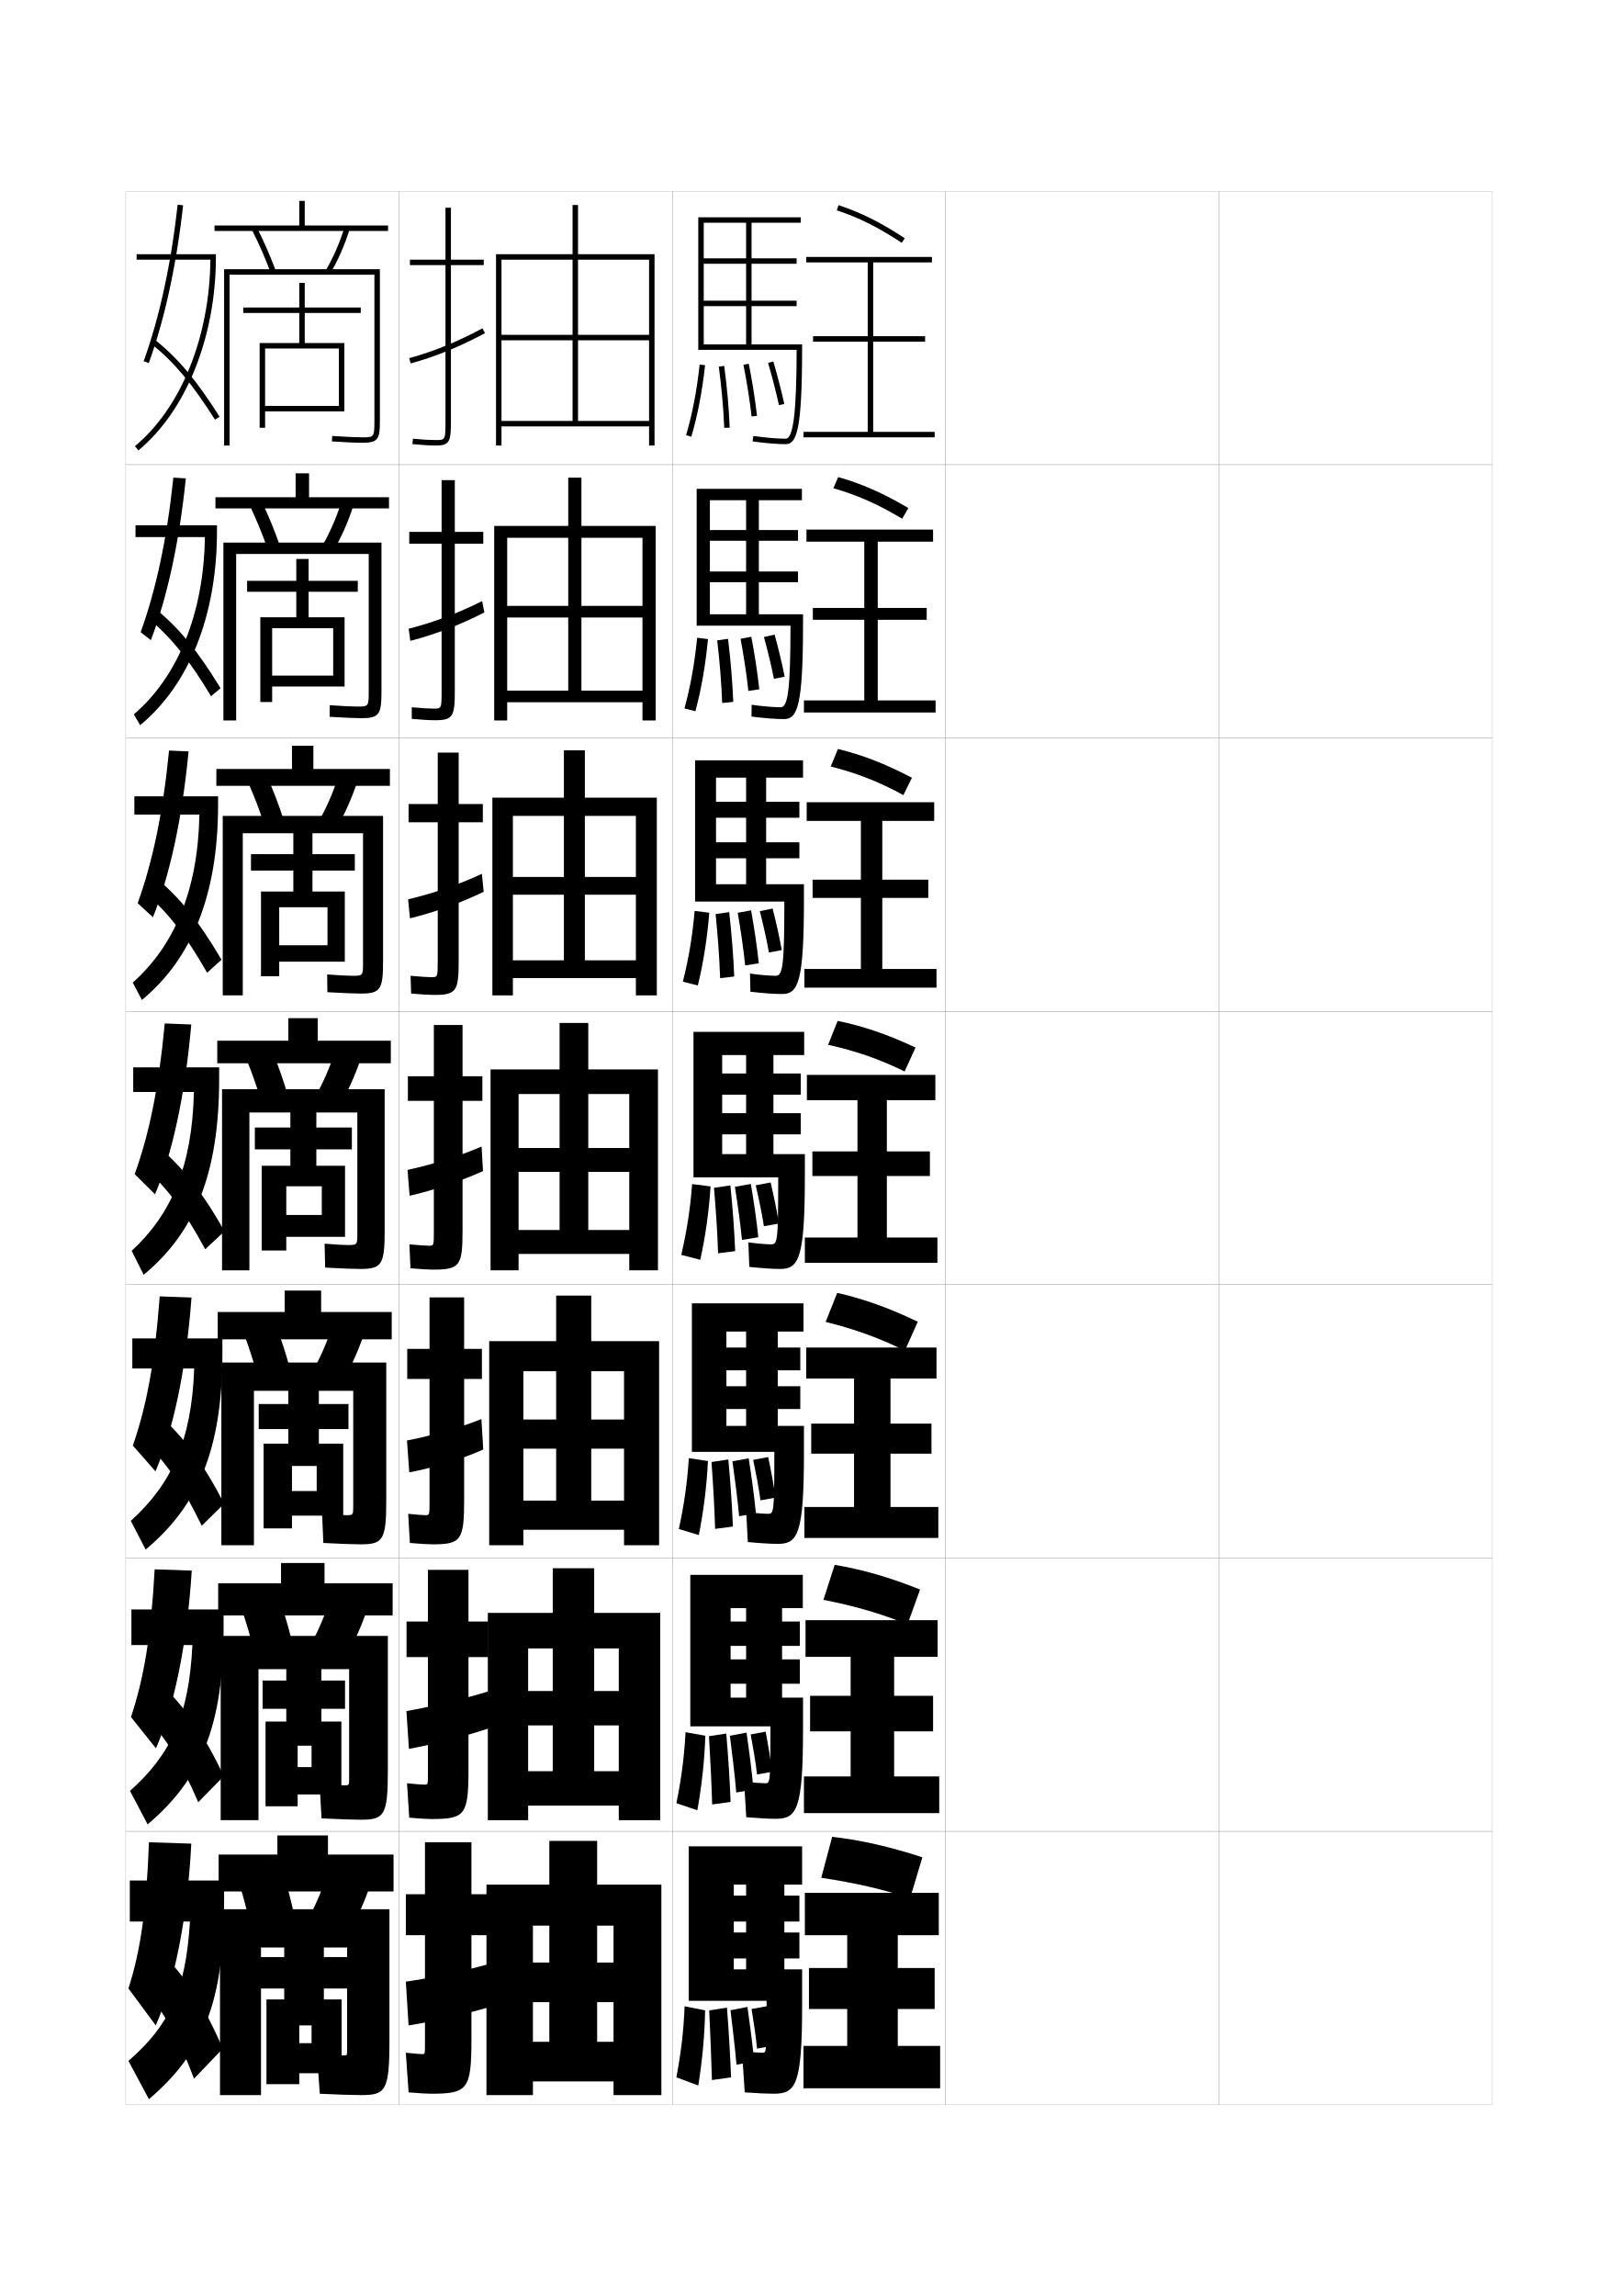
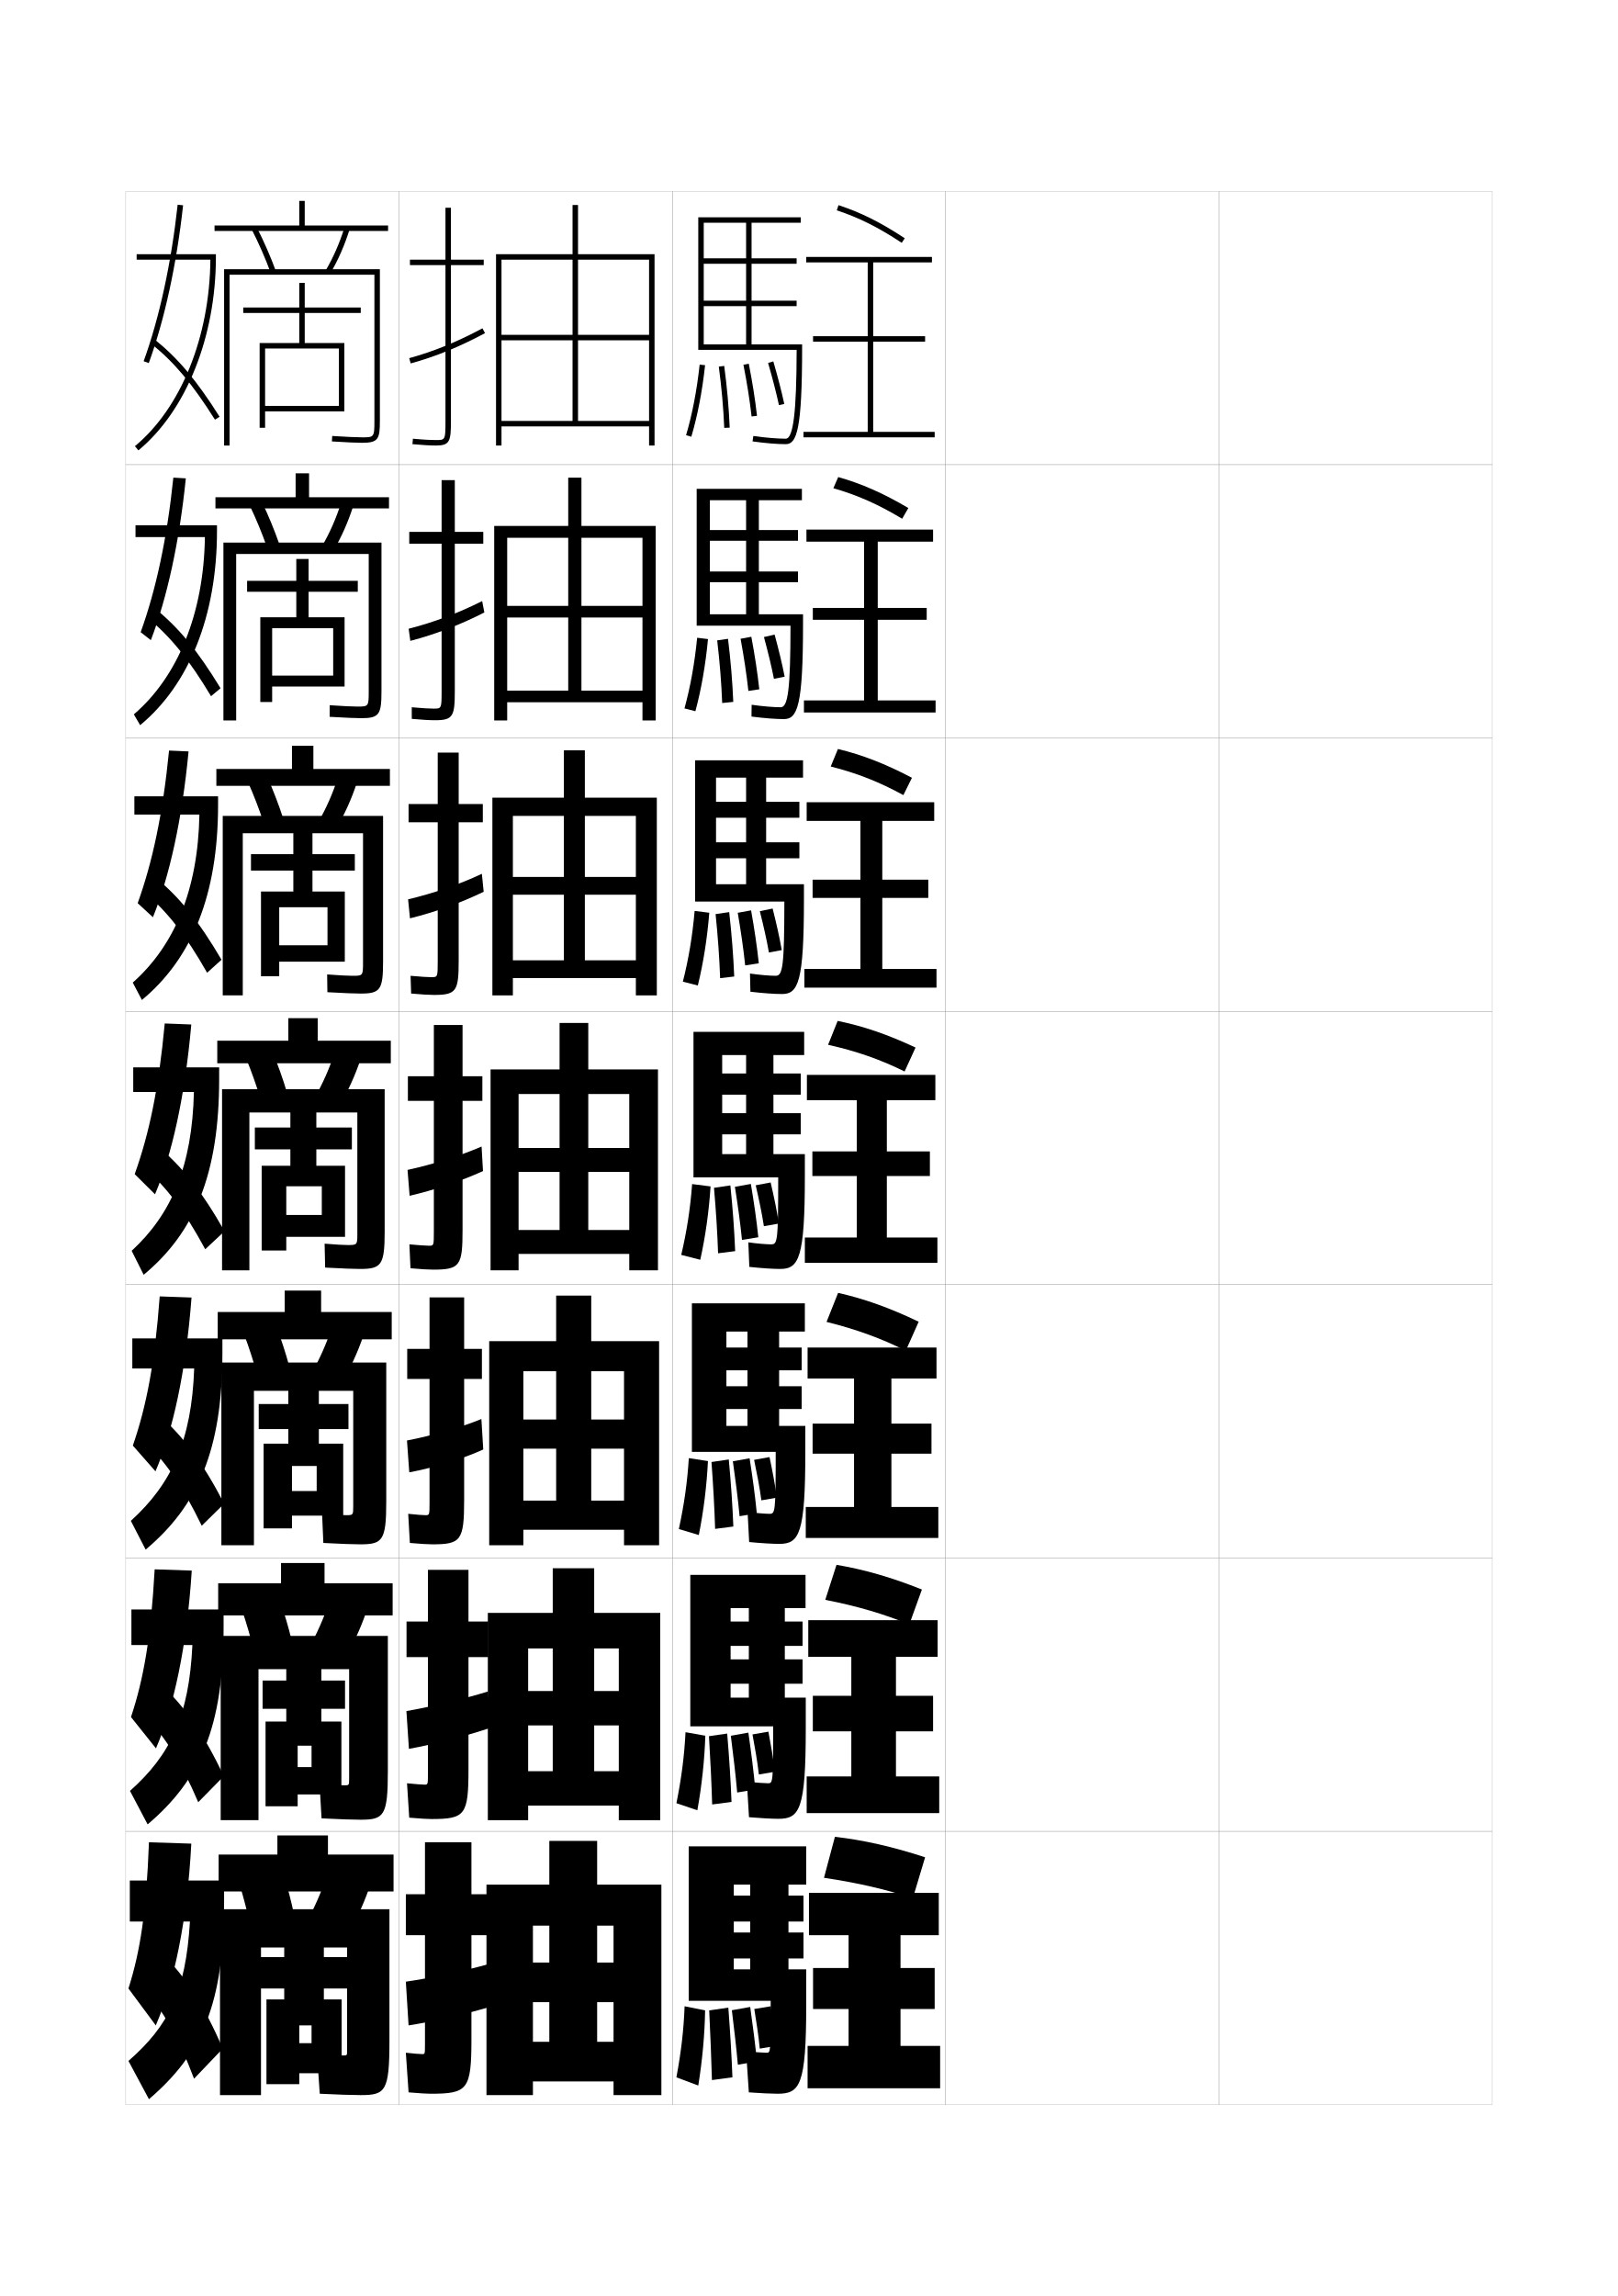
<svg xmlns="http://www.w3.org/2000/svg" version="1.1" id="glyphs" x="0px" y="0px" width="592px" height="840px" viewBox="0 0 592 840" enable-background="new 0 0 592 840" xml:space="preserve">
  <g>
    <rect x="46" y="70" fill="none" stroke="#999999" stroke-width="0.1" width="100" height="100" />
    <rect x="46" y="170" fill="none" stroke="#999999" stroke-width="0.1" width="100" height="100" />
    <rect x="46" y="270" fill="none" stroke="#999999" stroke-width="0.1" width="100" height="100" />
    <rect x="46" y="370" fill="none" stroke="#999999" stroke-width="0.1" width="100" height="100" />
    <rect x="46" y="470" fill="none" stroke="#999999" stroke-width="0.1" width="100" height="100" />
    <rect x="46" y="570" fill="none" stroke="#999999" stroke-width="0.1" width="100" height="100" />
    <rect x="46" y="670" fill="none" stroke="#999999" stroke-width="0.1" width="100" height="100" />
    <rect x="146" y="70" fill="none" stroke="#999999" stroke-width="0.1" width="100" height="100" />
    <rect x="146" y="170" fill="none" stroke="#999999" stroke-width="0.1" width="100" height="100" />
    <rect x="146" y="270" fill="none" stroke="#999999" stroke-width="0.1" width="100" height="100" />
    <rect x="146" y="370" fill="none" stroke="#999999" stroke-width="0.1" width="100" height="100" />
    <rect x="146" y="470" fill="none" stroke="#999999" stroke-width="0.1" width="100" height="100" />
    <rect x="146" y="570" fill="none" stroke="#999999" stroke-width="0.1" width="100" height="100" />
    <rect x="146" y="670" fill="none" stroke="#999999" stroke-width="0.1" width="100" height="100" />
    <rect x="246" y="70" fill="none" stroke="#999999" stroke-width="0.1" width="100" height="100" />
    <rect x="246" y="170" fill="none" stroke="#999999" stroke-width="0.1" width="100" height="100" />
    <rect x="246" y="270" fill="none" stroke="#999999" stroke-width="0.1" width="100" height="100" />
    <rect x="246" y="370" fill="none" stroke="#999999" stroke-width="0.1" width="100" height="100" />
    <rect x="246" y="470" fill="none" stroke="#999999" stroke-width="0.1" width="100" height="100" />
    <rect x="246" y="570" fill="none" stroke="#999999" stroke-width="0.1" width="100" height="100" />
    <rect x="246" y="670" fill="none" stroke="#999999" stroke-width="0.1" width="100" height="100" />
    <rect x="346" y="70" fill="none" stroke="#999999" stroke-width="0.1" width="100" height="100" />
    <rect x="346" y="170" fill="none" stroke="#999999" stroke-width="0.1" width="100" height="100" />
    <rect x="346" y="270" fill="none" stroke="#999999" stroke-width="0.1" width="100" height="100" />
    <rect x="346" y="370" fill="none" stroke="#999999" stroke-width="0.1" width="100" height="100" />
    <rect x="346" y="470" fill="none" stroke="#999999" stroke-width="0.1" width="100" height="100" />
    <rect x="346" y="570" fill="none" stroke="#999999" stroke-width="0.1" width="100" height="100" />
    <rect x="346" y="670" fill="none" stroke="#999999" stroke-width="0.1" width="100" height="100" />
    <rect x="446" y="70" fill="none" stroke="#999999" stroke-width="0.1" width="100" height="100" />
    <rect x="446" y="170" fill="none" stroke="#999999" stroke-width="0.1" width="100" height="100" />
    <rect x="446" y="270" fill="none" stroke="#999999" stroke-width="0.1" width="100" height="100" />
    <rect x="446" y="370" fill="none" stroke="#999999" stroke-width="0.1" width="100" height="100" />
    <rect x="446" y="470" fill="none" stroke="#999999" stroke-width="0.1" width="100" height="100" />
    <rect x="446" y="570" fill="none" stroke="#999999" stroke-width="0.1" width="100" height="100" />
    <rect x="446" y="670" fill="none" stroke="#999999" stroke-width="0.1" width="100" height="100" />
  </g>
  <g>
    <polygon points="111.5,82.5 111.5,73.5 109.5,73.5 109.5,82.5 78.5,82.5 78.5,84.5 142,84.5 142,82.5  " />
    <path d="M92.109,83.955c2.575,5.034,4.979,10.529,6.952,15.891l1.877-0.691   c-2.001-5.435-4.438-11.006-7.048-16.109L92.109,83.955z" />
    <path d="M119.139,98.991l1.723,1.018c2.885-4.884,5.271-10.339,7.094-16.213   l-1.91-0.592C124.269,88.93,121.945,94.241,119.139,98.991z" />
    <path d="M137,154c0,6-0.169,6-4.5,6c-1.969,0-5.854-0.177-10.938-0.498l-0.125,1.996   C126.562,161.821,130.49,162,132.5,162c5.939,0,6.5-1.413,6.5-8V98.5H82V163h2v-62.5h53V154z" />
    <polygon points="124,148.5 97,148.5 97,150.5 126,150.5 126,125.5 111.5,125.5 111.5,114.5 132,114.5 132,112.5 111.5,112.5    111.5,103.5 109.5,103.5 109.5,112.5 89,112.5 89,114.5 109.5,114.5 109.5,125.5 95,125.5 95,156.5 97,156.5 97,127.5 124,127.5     " />
  </g>
  <g>
    <polygon points="113.083,181.917 113.083,173.167 108.167,173.167 108.167,181.917    78.833,181.917 78.833,186 142.333,186 142.333,181.917  " />
    <path d="M91.424,185.045c2.358,4.919,4.564,10.282,6.377,15.492l4.48-1.243   c-1.831-5.288-4.058-10.687-6.457-15.674L91.424,185.045z" />
    <path d="M117.865,199.743l4.102,1.764c2.946-4.955,5.43-10.541,7.328-16.51   l-4.425-1.244C123.044,189.544,120.668,194.963,117.865,199.743z" />
    <path d="M130.75,258.5c-1.836,0-5.271-0.166-10.116-0.499l-0.019,4.247   C126.336,262.586,130.146,262.75,132.25,262.75c6.532,0,7.333-1.399,7.333-9.833v-54.417   H81.75v65.083h4.667v-60.917h48.5v50.5C134.917,258.469,134.776,258.5,130.75,258.5z" />
    <polygon points="121.916,247.167 99.583,247.167 99.583,251.167 126.083,251.167    126.083,225.833 112.917,225.833 112.917,216.5 130.917,216.5 130.917,212.5    112.917,212.5 112.917,204.5 108.417,204.5 108.417,212.5 90.417,212.5 90.417,216.5    108.417,216.5 108.417,225.833 95.25,225.833 95.25,256.833 99.583,256.833    99.583,229.833 121.916,229.833  " />
  </g>
  <g>
    <polygon points="114.667,281.333 114.667,272.833 106.833,272.833 106.833,281.333    79.167,281.333 79.167,287.5 142.667,287.5 142.667,281.333  " />
    <path d="M90.739,286.137c2.143,4.803,4.15,10.035,5.802,15.094l7.084-1.794   c-1.66-5.141-3.678-10.367-5.865-15.24L90.739,286.137z" />
    <path d="M116.592,300.494l6.482,2.511c3.006-5.025,5.588-10.743,7.562-16.808   l-6.94-1.895C121.82,290.159,119.392,295.686,116.592,300.494z" />
    <path d="M129,357c-1.703,0-4.687-0.154-9.294-0.499l0.087,6.498   C126.11,363.351,129.802,363.5,132,363.5c7.125,0,8.167-1.385,8.167-11.667V298.5H81.5   v65.667h7.333v-59.333h44v47.5C132.833,356.938,132.722,357,129,357z" />
    <polygon points="119.833,345.833 102.167,345.833 102.167,351.833 126.167,351.833    126.167,326.167 114.333,326.167 114.333,318.5 129.833,318.5 129.833,312.5 114.333,312.5    114.333,304.5 107.333,304.5 107.333,312.5 91.833,312.5 91.833,318.5 107.333,318.5    107.333,326.167 95.5,326.167 95.5,357.167 102.167,357.167 102.167,331.917    119.833,331.917  " />
  </g>
  <g>
    <g>
      <polygon points="116.25,380.75 116.25,372.5 105.5,372.5 105.5,380.75 79.5,380.75 79.5,389 143,389 143,380.75   " />
      <path d="M90.055,387.228c1.926,4.688,3.736,9.788,5.227,14.695l9.688-2.346    c-1.49-4.994-3.299-10.048-5.273-14.805L90.055,387.228z" />
      <path d="M115.319,401.246l8.861,3.258c3.066-5.096,5.747-10.944,7.797-17.105    l-9.455-2.547C120.596,390.773,118.115,396.408,115.319,401.246z" />
      <path d="M127.25,455.5c-1.57,0-4.104-0.143-8.472-0.499l0.193,8.748    C125.885,464.115,129.458,464.25,131.75,464.25c7.719,0,9-1.37,9-13.5V398.5h-59.5v66.25h10V407h39.5v44.5    C130.75,455.406,130.667,455.5,127.25,455.5z" />
      <polygon points="117.75,444.5 104.75,444.5 104.75,452.5 126.25,452.5 126.25,426.5 115.75,426.5 115.75,420.5 128.75,420.5     128.75,412.5 115.75,412.5 115.75,406.5 106.25,406.5 106.25,412.5 93.25,412.5 93.25,420.5 106.25,420.5 106.25,426.5     95.75,426.5 95.75,457.5 104.75,457.5 104.75,434 117.75,434   " />
    </g>
    <g>
      <polygon points="117.5,480 117.5,472.166 104.167,472.166 104.167,480 79.667,480 79.667,490     143.333,490 143.333,480   " />
      <path d="M89.37,488.318c1.709,4.572,3.322,9.541,4.651,14.297L105.812,499.719    c-1.32-4.848-2.919-9.729-4.683-14.371L89.37,488.318z" />
      <path d="M132.985,488.6l-11.471-3.199c-1.977,5.988-4.509,11.73-7.302,16.598    l10.741,4.004C128.081,500.836,130.859,494.855,132.985,488.6z" />
      <path d="M131.833,565c8.17,0,9.5-1.387,9.5-15.666V498.5H81v66.834h11.917v-56.5H129.25v42.332    c0,3.096-0.064,3.168-2.583,3.168c-1.497,0-4.148-0.141-8.814-0.5L118.314,564.5    C125.107,564.852,129.278,565,131.833,565z" />
      <polygon points="115.875,545.5 106.833,545.5 106.833,554.5 125.583,554.5 125.583,528.166     116.667,528.166 116.667,522.834 127.5,522.834 127.5,513.666 116.667,513.666     116.667,508.334 105.5,508.334 105.5,513.666 94.667,513.666 94.667,522.834 105.5,522.834     105.5,528.166 96.458,528.166 96.458,559.166 106.833,559.166 106.833,536.334     115.875,536.334   " />
    </g>
    <g>
      <polygon points="118.75,579.25 118.75,571.833 102.833,571.833 102.833,579.25 79.833,579.25 79.833,591     143.667,591 143.667,579.25   " />
      <path d="M88.685,589.409c1.492,4.456,2.908,9.293,4.076,13.898l13.896-3.448    c-1.15-4.701-2.54-9.409-4.091-13.936L88.685,589.409z" />
      <path d="M133.993,589.8l-13.485-3.85c-2.026,6.053-4.612,11.902-7.401,16.799    l12.621,4.752C128.915,602.265,131.791,596.152,133.993,589.8z" />
      <path d="M131.917,665.75c8.622,0,10-1.402,10-17.833V598.5H80.75v67.417h13.833v-55.25H127.75v40.166    c0,2.284-0.046,2.334-1.667,2.334c-1.423,0-4.193-0.139-9.157-0.5L117.657,665.25    C124.329,665.587,129.099,665.75,131.917,665.75z" />
      <polygon points="114,646.5 108.917,646.5 108.917,656.5 124.917,656.5 124.917,629.833     117.583,629.833 117.583,625.167 126.25,625.167 126.25,614.833 117.583,614.833     117.583,610.167 104.75,610.167 104.75,614.833 96.083,614.833 96.083,625.167     104.75,625.167 104.75,629.833 97.167,629.833 97.167,660.833 108.917,660.833     108.917,638.667 114,638.667   " />
    </g>
  </g>
  <g>
    <polygon points="144,692 144,678.5 120,678.5 120,671.5 101.5,671.5 101.5,678.5 80,678.5 80,692  " />
    <path d="M104,686.5l-16,4c1.275,4.341,2.494,9.046,3.5,13.5l16-4   C106.52,695.446,105.34,690.911,104,686.5z" />
    <path d="M135,691l-15.5-4.5c-2.076,6.118-4.715,12.075-7.5,17l14.5,5.5   C129.748,703.692,132.723,697.449,135,691z" />
    <path d="M132,766.5c9.073,0,10.5-1.419,10.5-20v-48h-62v68h15v-54H127v38c0,1.472-0.026,1.5-1.5,1.5   c-1.35,0-4.237-0.136-9.5-0.5l1,14.5C123.551,766.323,128.92,766.5,132,766.5z" />
    <polygon points="109.5,741 114,741 114,747.5 109.5,747.5 109.5,758.5 125,758.5 125,731.5 118.5,731.5 118.5,727.5 127.5,727.5    127.5,716 118.5,716 118.5,712 104,712 104,716 95,716 95,727.5 104,727.5 104,731.5 97.5,731.5 97.5,762.5 109.5,762.5  " />
  </g>
  <g>
    <g>
      <path d="M76.977,95c-0.244,28.242-10.766,54.318-27.613,68.229l1.273,1.543    C68.132,150.326,79,123.208,79,94v-1H50v2H76.977z" />
      <path d="M52.56,132.159l1.881,0.682c5.822-16.058,10.163-36.021,12.554-57.731    l-1.988-0.219C62.633,96.445,58.329,116.248,52.56,132.159z" />
      <path d="M55.371,125.777c8.449,6.829,14.978,14.611,23.283,27.757l1.691-1.068    c-8.434-13.347-15.083-21.266-23.717-28.243L55.371,125.777z" />
    </g>
    <g>
      <path d="M74.969,196.5c-0.37,27.907-9.943,51.136-25.999,64.857l2.311,3.952    C69.157,250.522,79.397,225.33,79.397,194.25v-2.083H49.583V196.5H74.969z" />
      <path d="M51.469,231.294l3.729,2.912c5.933-15.478,10.416-35.853,12.797-59.195    l-4.564-0.271C61.115,197.021,57.084,215.749,51.469,231.294z" />
      <path d="M54.071,226.073c8.506,7.048,15.047,15.13,23.146,28.631l3.481-2.909    c-8.365-13.744-15.31-22.204-24.103-29.286L54.071,226.073z" />
    </g>
    <g>
      <path d="M72.96,298c-0.496,27.573-9.121,47.953-24.385,61.486l3.349,6.362    C70.182,350.719,79.794,327.452,79.794,294.5v-3.167H49.167V298H72.96z" />
      <path d="M50.378,330.428l5.578,5.144c6.043-14.898,10.67-35.684,13.04-60.66    l-7.141-0.323C59.597,297.595,55.84,315.25,50.378,330.428z" />
      <path d="M52.771,326.369c8.563,7.267,15.117,15.649,23.011,29.506L81.052,351.125    c-8.296-14.141-15.537-23.142-24.489-30.328L52.771,326.369z" />
    </g>
  </g>
  <g>
    <path d="M48.75,390.5v9h22.202c-0.622,27.238-8.298,44.771-22.771,58.114l4.387,8.771   c18.638-15.47,27.623-36.812,27.623-71.636v-4.25H48.75z" />
    <path d="M49.287,429.562l7.426,7.375c6.154-14.319,10.924-35.515,13.283-62.125l-9.717-0.375   C58.078,398.17,54.595,414.751,49.287,429.562z" />
    <path d="M52.221,426.664c8.621,7.486,15.188,16.169,22.875,30.381l7.059-6.59   c-8.227-14.538-15.764-24.08-24.875-31.37L52.221,426.664z" />
  </g>
  <g>
    <g>
      <path d="M48.417,489.666v11h22.635c-0.915,26.22-8.213,42.188-23.18,55.743    l5.424,10.515C72.232,551.024,81.377,530.749,81.377,495v-5.334H48.417z" />
      <path d="M48.608,528.875l8.284,9.416c6.322-14.651,11.127-36.452,13.189-63.583    l-11.645-0.416C56.65,498.591,53.599,514.428,48.608,528.875z" />
      <path d="M52.397,526.942c8.19,7.757,14.399,16.738,21.417,31.254l8.206-8.06    c-7.687-14.883-15.143-24.966-23.917-32.414L52.397,526.942z" />
    </g>
    <g>
      <path d="M48.083,588.832v13h22.317c-1.233,25.955-7.968,40.139-22.84,53.373    l6.462,12.256C73.258,651.133,81.813,631.924,81.813,595.25v-6.418H48.083z" />
      <path d="M47.929,628.188l9.142,11.457c6.489-14.984,11.331-37.389,13.094-65.041    l-13.572-0.457C55.223,599.012,52.603,614.104,47.929,628.188z" />
      <path d="M52.573,627.221c7.761,8.027,13.61,17.309,19.959,32.127l9.353-9.529    c-7.146-15.227-14.521-25.852-22.958-33.457L52.573,627.221z" />
    </g>
    <g>
      <path d="M47.5,688v15h22c-1.553,25.69-7.723,38.087-22.5,51l7.5,14    C74.034,751.241,82,733.101,82,695.5V688H47.5z" />
      <path d="M54.5,674c-0.955,25.435-3.144,39.781-7.5,53.5L57,741c6.655-15.317,11.534-38.328,13-66.5    L54.5,674z" />
      <path d="M52.5,727.5c7.33,8.297,12.821,17.878,18.5,33l10.5-11    c-6.606-15.571-13.899-26.737-22-34.5L52.5,727.5z" />
    </g>
  </g>
  <g>
    <path d="M157.5,766c13.625,0,15-1.419,15-20v-38h6.5v-15h-6.5v-19h-17v19h-7v15h7v40c0,3.466-0.031,3.5-1,3.5   c-0.781,0-2.95-0.173-6-0.5l1,14.5C153.716,765.859,156.344,766,157.5,766z" />
    <path d="M179,718.5c-8.625,2.46-21.272,5.196-30.5,6.5l1,16c8.383-1.281,22.007-4.383,30.5-7L179,718.5   z" />
  </g>
  <g>
    <path d="M178.667,593.25h-7.25v-18.917h-14.833V593.25h-7.833v13h7.833v42.583   c0,4.055-0.03,4.084-1.25,4.084c-0.887,0-3.128-0.169-6.401-0.5l0.802,12.582   c4.102,0.354,6.787,0.501,8.099,0.501c12.364,0,13.583-1.429,13.583-18.167V606.25   h7.25V593.25z" />
    <path d="M178.571,618.824c-8.8,2.738-20.576,5.564-29.865,7.182l0.92,13.821   c8.583-1.53,21.03-4.749,29.784-7.68L178.571,618.824z" />
  </g>
  <g>
    <path d="M176.333,493.5h-6.5v-18.833h-12.667V493.5H149v11h8.167v45.167   c0,4.643-0.03,4.666-1.5,4.666c-0.992,0-2.807-0.153-6.302-0.498l0.604,10.664   C153.956,564.848,156.699,565,158.167,565c10.512,0,11.667-1.363,11.667-16.333V504.5h6.5   V493.5z" />
    <path d="M176.144,519.147c-7.018,2.921-17.856,6.063-27.231,7.864l0.841,11.644   c8.82-1.595,20.052-5.115,27.068-8.36L176.144,519.147z" />
  </g>
  <g>
    <g>
      <path d="M177,95h-12V76h-2v19h-13v2h13v57c0,7-0.065,7-3.5,7c-1.415,0-4.022-0.086-8.407-0.495    l-0.186,1.99C154.438,162.825,157.41,163,159.5,163c5.06,0,5.5-1.475,5.5-9V97h12V95z" />
      <path d="M149.734,131.036l0.531,1.928c9.162-2.521,17.808-6.043,27.207-11.082    l-0.945-1.764C167.264,125.085,158.75,128.554,149.734,131.036z" />
    </g>
    <g>
      <path d="M176.833,194.583h-10.417v-18.917h-4.833v18.917h-11.833v4.333h11.833v53.917    c0,6.411-0.053,6.417-2.917,6.417c-1.309,0-3.843-0.111-8.006-0.496l0.012,4.243    c3.645,0.334,6.56,0.504,8.494,0.504c6.654,0,7.25-1.466,7.25-10.833v-53.75h10.417    V194.583z" />
      <path d="M177.226,224.068l-0.803-4.166c-8.726,4.41-17.734,7.789-26.894,10.127    l0.608,4.44C159.237,232.097,168.367,228.614,177.226,224.068z" />
    </g>
    <g>
      <path d="M176.667,294.167h-8.833v-18.833h-7.667v18.833H149.5v6.667h10.667v50.833    c0,5.821-0.041,5.833-2.333,5.833c-1.204,0-3.663-0.136-7.604-0.497l0.209,6.494    C154.197,363.836,157.055,364,158.833,364c8.248,0,9-1.457,9-12.667v-50.5h8.833V294.167z" />
      <path d="M176.979,326.255l-0.66-6.568c-8.189,3.854-17.691,7.143-26.995,9.337    l0.685,6.952C159.047,333.752,168.662,330.308,176.979,326.255z" />
    </g>
    <g>
      <path d="M176.5,393.75h-7.25V375h-10.5v18.75h-9.5v9h9.5v47.75c0,5.231-0.029,5.25-1.75,5.25    c-1.098,0-3.483-0.161-7.203-0.498l0.406,8.746C154.076,464.342,156.877,464.5,158.5,464.5    c9.842,0,10.75-1.448,10.75-14.5v-47.25h7.25V393.75z" />
      <path d="M176.732,428.442l-0.518-8.971c-7.651,3.297-17.648,6.496-27.096,8.546    l0.762,9.465C158.857,435.407,168.956,432.001,176.732,428.442z" />
    </g>
  </g>
  <g>
    <polygon points="178,689.5 178,766.5 195,766.5 195,704.5 224.5,704.5 224.5,718 218.5,718 218.5,673.5 201,673.5 201,718 195,718    195,732.5 201,732.5 201,747 218.5,747 218.5,732.5 224.5,732.5 224.5,747 195,747 195,761.5 224.5,761.5 224.5,766.5 242,766.5    242,689.5  " />
    <polygon points="178.5,590.083 178.5,665.917 193.25,665.917 193.25,603.083    226.416,603.083 226.416,618.666 217.416,618.666 217.416,573.75 202.25,573.75    202.25,618.666 193.25,618.666 193.25,631.25 202.25,631.25 202.25,648 217.416,648    217.416,631.25 226.416,631.25 226.416,648 193.25,648 193.25,660.583 226.416,660.583    226.416,665.917 241.583,665.917 241.583,590.083  " />
    <polygon points="179,490.667 179,565.333 191.5,565.333 191.5,501.667 228.333,501.667    228.333,519.333 216.333,519.333 216.333,474 203.5,474 203.5,519.333 191.5,519.333 191.5,530    203.5,530 203.5,549 216.333,549 216.333,530 228.333,530 228.333,549 191.5,549 191.5,559.667    228.333,559.667 228.333,565.333 241.167,565.333 241.167,490.667  " />
    <polygon points="179.5,391.25 179.5,464.75 189.75,464.75 189.75,400.25 230.25,400.25 230.25,420 215.25,420 215.25,374.25    204.75,374.25 204.75,420 189.75,420 189.75,428.75 204.75,428.75 204.75,450 215.25,450 215.25,428.75 230.25,428.75 230.25,450    189.75,450 189.75,458.75 230.25,458.75 230.25,464.75 240.75,464.75 240.75,391.25  " />
    <polygon points="180.166,291.833 180.166,364.166 187.667,364.166 187.667,298.5    232.667,298.5 232.667,320.833 214,320.833 214,274.5 206.333,274.5    206.333,320.833 187.667,320.833 187.667,327.333 206.333,327.333 206.333,351.333    214,351.333 214,327.333 232.667,327.333 232.667,351.333 187.667,351.333    187.667,357.833 232.667,357.833 232.667,364.166 240.333,364.166 240.333,291.833  " />
    <polygon points="180.833,192.417 180.833,263.583 185.583,263.583 185.583,196.75 235.083,196.75    235.083,221.667 212.75,221.667 212.75,174.75 207.917,174.75 207.917,221.667 185.583,221.667    185.583,225.917 207.917,225.917 207.917,252.667 212.75,252.667 212.75,225.917    235.083,225.917 235.083,252.667 185.583,252.667 185.583,256.917 235.083,256.917    235.083,263.583 239.917,263.583 239.917,192.417  " />
    <polygon points="237.5,154 183.5,154 183.5,156 237.5,156 237.5,163 239.5,163 239.5,93 181.5,93 181.5,163 183.5,163 183.5,95    237.5,95 237.5,122.5 211.5,122.5 211.5,75 209.5,75 209.5,122.5 183.5,122.5 183.5,124.5 209.5,124.5 209.5,154 211.5,154    211.5,124.5 237.5,124.5  " />
  </g>
  <g>
    <path d="M329.949,88.835c-8.597-5.674-15.703-9.229-23.763-11.885l0.627-1.9   c8.236,2.716,15.484,6.339,24.237,12.115L329.949,88.835z" />
    <polygon points="319.5,158 319.5,125 338.5,125 338.5,123 319.5,123 319.5,96 341,96 341,94 295,94 295,96 317.5,96 317.5,123    297.5,123 297.5,125 317.5,125 317.5,158 294,158 294,160 342,160 342,158  " />
  </g>
  <g>
    <g>
      <path d="M330.103,189.783c-8.71-5.25-16.402-8.656-25.175-11.173l1.781-4.076    c8.591,2.443,16.376,5.86,25.658,11.327L330.103,189.783z" />
-       <polygon points="321.166,256.25 321.166,226.75 339.083,226.75 339.083,222.417     321.166,222.417 321.166,198.167 341.416,198.167 341.416,193.75 295.083,193.75     295.083,198.167 316.25,198.167 316.25,222.417 297.416,222.417 297.416,226.75     316.25,226.75 316.25,256.25 294.167,256.25 294.167,260.667 342.333,260.667     342.333,256.25   " />
+       <polygon points="321.166,256.25 321.166,226.75 339.083,226.75 339.083,222.417     321.166,222.417 321.166,198.167 341.416,198.167 341.416,193.75 295.083,193.75     295.083,198.167 316.167,198.167 316.167,222.417 297.416,222.417 297.416,226.75     316.167,226.75 316.167,256.25 294.167,256.25 294.167,260.667 342.333,260.667     342.333,256.25   " />
    </g>
    <g>
      <path d="M330.551,290.892c-8.822-4.826-17.102-8.083-26.587-10.462l2.641-6.413    c8.945,2.17,17.269,5.382,27.079,10.538L330.551,290.892z" />
-       <polygon points="322.833,354.5 322.833,328.5 339.666,328.5 339.666,321.833 322.833,321.833     322.833,300.333 341.833,300.333 341.833,293.5 295.167,293.5 295.167,300.333 315,300.333     315,321.833 297.333,321.833 297.333,328.5 315,328.5 315,354.5 294.333,354.5 294.333,361.333     342.666,361.333 342.666,354.5   " />
+       <polygon points="322.833,354.5 322.833,328.5 339.666,328.5 339.666,321.833 322.833,321.833     322.833,300.333 341.833,300.333 341.833,293.5 295.167,293.5 295.167,300.333     314.834,300.333 314.834,321.833 297.333,321.833 297.333,328.5 314.834,328.5     314.834,354.5 294.333,354.5 294.333,361.333 342.666,361.333 342.666,354.5   " />
    </g>
    <g>
      <path d="M331,392c-8.937-4.401-17.803-7.511-28-9.75l3.5-8.75    c9.3,1.897,18.16,4.904,28.5,9.75L331,392z" />
-       <polygon points="324.5,452.75 324.5,430.25 340.25,430.25 340.25,421.25 324.5,421.25 324.5,402.5 342.25,402.5 342.25,393.25     295.25,393.25 295.25,402.5 313.75,402.5 313.75,421.25 297.25,421.25 297.25,430.25 313.75,430.25 313.75,452.75 294.5,452.75     294.5,462 343,462 343,452.75   " />
-     </g>
-   </g>
-   <g>
-     <g>
-       <path d="M302.104,483.625L306.333,473c9.548,2.162,18.868,5.456,29.487,10.558    l-4.729,10.6C322.27,489.712,312.893,486.292,302.104,483.625z" />
-       <polygon points="325.833,551.333 325.833,531.833 340.833,531.833 340.833,520.833     325.833,520.833 325.833,504.333 342.666,504.333 342.666,493 295,493 295,504.333     312.5,504.333 312.5,520.833 296.833,520.833 296.833,531.833 312.5,531.833 312.5,551.333     294.333,551.333 294.333,562.666 343.333,562.666 343.333,551.333   " />
-     </g>
-     <g>
-       <path d="M301.302,585.312l4.114-12.812c9.947,1.675,19.967,4.517,31.244,9.029    l-4.614,12.799C323.005,590.54,312.87,587.555,301.302,585.312z" />
-       <polygon points="327.166,649.916 327.166,633.416 341.416,633.416 341.416,620.416     327.166,620.416 327.166,606.166 343.083,606.166 343.083,592.75 294.75,592.75 294.75,606.166     311.25,606.166 311.25,620.416 296.417,620.416 296.417,633.416 311.25,633.416 311.25,649.916     294.167,649.916 294.167,663.333 343.666,663.333 343.666,649.916   " />
+       <polygon points="324.5,452.75 324.5,430.25 340.25,430.25 340.25,421.25 324.5,421.25 324.5,402.5 342.25,402.5 342.25,393.25     295.25,393.25 295.25,402.5 313.5,402.5 313.5,421.25 297.25,421.25 297.25,430.25 313.5,430.25 313.5,452.75 294.5,452.75     294.5,462 343,462 343,452.75   " />
+     </g>
+   </g>
+   <g>
+     <g>
+       <path d="M302.437,483.625L306.666,473c9.548,2.162,18.868,5.456,29.487,10.558    l-4.729,10.6C322.603,489.712,313.226,486.292,302.437,483.625z" />
+       <polygon points="326.167,551.333 326.167,531.833 340.833,531.833 340.833,520.833     326.167,520.833 326.167,504.333 342.666,504.333 342.666,493 295.5,493 295.5,504.333     312.5,504.333 312.5,520.833 297.333,520.833 297.333,531.833 312.5,531.833 312.5,551.333     294.833,551.333 294.833,562.666 343.333,562.666 343.333,551.333   " />
+     </g>
+     <g>
+       <path d="M301.969,585.312l4.114-12.812c9.946,1.675,19.967,4.517,31.243,9.029    l-4.613,12.799C323.672,590.54,313.537,587.555,301.969,585.312z" />
+       <polygon points="327.834,649.916 327.834,633.416 341.416,633.416 341.416,620.416     327.834,620.416 327.834,606.166 343.083,606.166 343.083,592.75 295.75,592.75 295.75,606.166     311.5,606.166 311.5,620.416 297.416,620.416 297.416,633.416 311.5,633.416 311.5,649.916     295.167,649.916 295.167,663.333 343.666,663.333 343.666,649.916   " />
    </g>
    <g>
      <g>
-         <path d="M300.5,687c12.348,1.818,23.24,4.368,32.5,7.5l4.5-15c-11.935-3.923-22.654-6.312-33-7.5     L300.5,687z" />
+         <path d="M301.5,687c12.348,1.818,23.24,4.368,32.5,7.5l4.5-15c-11.935-3.923-22.654-6.312-33-7.5     L301.5,687z" />
      </g>
-       <polygon points="328.5,748.5 328.5,735 342,735 342,720 328.5,720 328.5,708 343.5,708 343.5,692.5 294.5,692.5 294.5,708     310,708 310,720 296,720 296,735 310,735 310,748.5 294,748.5 294,764 344,764 344,748.5   " />
-     </g>
-   </g>
-   <path d="M283,766c8.172,0,10.5-2.94,10.5-32.5v-13h-25v-4h24V707h-24v-4h24v-9.5h-24v-4h4.5v31h14v-31h6.5v-14H252V732h28.5  c0,18.977-0.026,19-1.5,19c-0.851,0-4.125-0.198-7.5-0.5l1,15C276.791,765.811,280.765,766,283,766z" />
+       <polygon points="329.5,748.5 329.5,735 342,735 342,720 329.5,720 329.5,708 343.5,708 343.5,692.5 296,692.5 296,708 310.5,708     310.5,720 297.5,720 297.5,735 310.5,735 310.5,748.5 295.5,748.5 295.5,764 344,764 344,748.5   " />
+     </g>
+   </g>
+   <path d="M284.5,766c8.172,0,10.5-2.94,10.5-32.5v-13h-26.5v-4H294V707h-25.5v-4H294v-9.5h-25.5v-4h6v31h14v-31h6.5v-14h-43  V732h30c0,18.977-0.026,19-1.5,19c-0.851,0-4.125-0.198-7.5-0.5l1,15  C278.291,765.811,282.265,766,284.5,766z" />
  <path d="M291.497,128c-0.035,22.746-1.234,32.5-3.997,32.5  c-3.035,0-7.248-0.352-11.863-0.99l-0.273,1.98  C280.065,162.142,284.376,162.5,287.5,162.5c4.065,0,6-5.312,6-35.5v-1h-36v-14h33.99v-2H257.5V96.5  h33.99v-2H257.5v-13H273V126h2V81.5h18v-2h-37.5V128H291.497z" />
  <g>
    <path d="M285.667,258.75c-2.544,0-6.649-0.342-10.636-0.909l-0.061,4.317   c4.633,0.594,8.888,0.924,11.864,0.924c4.999,0,7-4.917,7-35V224.75H259.75v-11.75   h32.242v-3.917H259.75v-11.25h32.242v-3.917H259.75v-10.917h13.25V224.75h4.667v-41.75h15.75   v-4.167h-38.5v50.083h34.331C289.224,252.134,288.334,258.75,285.667,258.75z" />
    <path d="M283.833,357c-2.053,0-6.049-0.332-9.409-0.827l0.151,6.654   c4.565,0.538,8.764,0.839,11.591,0.839c5.933,0,8-4.522,8-34.5V323.5H262V314h30.493   v-5.833H262v-9h30.493v-5.833H262V284.5h11v39h7.333v-39h13.5v-6.333h-39.5v51.667h32.665   C286.986,353.522,286.406,357,283.833,357z" />
    <path d="M282,455.25c-1.562,0-5.45-0.322-8.182-0.745l0.363,8.99   C278.678,463.977,282.82,464.25,285.5,464.25c6.867,0,9-4.127,9-34v-8h-30.25V415h28.745v-7.75H264.25   v-6.75h28.745v-7.75H264.25V386H273v36.25h10V386h11.25v-8.5h-40.5v53.25h30.998   C284.748,454.911,284.479,455.25,282,455.25z" />
-     <path d="M284.667,564.833c7.302,0,9.5-3.731,9.5-33.499v-9.668h-28.375V515.5h27.039v-8.334   h-27.039v-5.833h27.039V493h-27.039v-5.834H273v34.5h11.583v-34.5H294v-10.333h-40.833v54.333   h30.166c0,22.434-0.188,22.667-2.332,22.667c-1.325,0-5.009-0.28-7.955-0.663   l0.576,10.993C278.049,564.588,282.135,564.833,284.667,564.833z" />
-     <path d="M283.833,665.416c7.737,0,10-3.336,10-32.999v-11.334h-26.5V616h25.332v-8.917h-25.332   v-4.917h25.332V593.25h-25.332v-4.917h5.667v32.75h13.167v-32.75H293.75v-12.167h-41.167v55.417   h29.333c0,20.705-0.107,20.833-1.916,20.833c-1.087,0-4.567-0.239-7.727-0.581   l0.788,12.996C277.419,665.199,281.45,665.416,283.833,665.416z" />
+     <path d="M285.167,564.833c7.302,0,9.5-3.731,9.5-33.499v-9.668h-28.875V515.5h27.539v-8.334   h-27.539v-5.833h27.539V493h-27.539v-5.834H273.5v34.5h11.583v-34.5H294.5v-10.333h-41.333   v54.333h30.666c0,22.434-0.188,22.667-2.332,22.667   c-1.325,0-5.009-0.28-7.955-0.663l0.576,10.993   C278.549,564.588,282.635,564.833,285.167,564.833z" />
+     <path d="M284.833,665.416c7.737,0,10-3.336,10-32.999v-11.334h-27.5V616h26.332v-8.917h-26.332   v-4.917h26.332V593.25h-26.332v-4.917h6.667v32.75h13.167v-32.75H294.75v-12.167h-42.167v55.417   h30.333c0,20.705-0.107,20.833-1.916,20.833c-1.087,0-4.567-0.239-7.727-0.581   l0.788,12.996C278.419,665.199,282.45,665.416,284.833,665.416z" />
  </g>
  <g>
    <path d="M251.041,159.217l1.918,0.566c2.296-7.77,3.99-16.576,5.035-26.175   l-1.988-0.217C254.974,142.873,253.304,151.562,251.041,159.217z" />
    <path d="M263.009,134.133c1.038,7.767,1.689,15.097,1.992,22.408l1.998-0.082   c-0.306-7.374-0.962-14.764-2.008-22.592L263.009,134.133z" />
    <path d="M272.019,133.443c1.327,6.728,2.304,12.916,2.988,18.92l1.986-0.227   c-0.689-6.058-1.675-12.299-3.012-19.08L272.019,133.443z" />
    <path d="M281.04,132.779c1.612,5.547,2.953,10.74,3.983,15.436l1.953-0.43   c-1.039-4.737-2.391-9.975-4.017-15.564L281.04,132.779z" />
  </g>
  <g>
    <g>
      <path d="M250.451,259.181l3.996,1.02c2.166-8.027,3.721-16.973,4.612-26.395    l-3.971-0.479C254.171,242.691,252.629,251.219,250.451,259.181z" />
      <path d="M264.25,257.201l4.056-0.41c-0.305-7.475-0.937-15.047-1.923-23.077    l-3.96,0.563C263.362,242.302,263.961,249.761,264.25,257.201z" />
      <path d="M273.836,252.784l3.995-0.601c-0.675-6.125-1.643-12.43-2.918-19.221    l-3.933,0.732C272.227,240.475,273.17,246.689,273.836,252.784z" />
      <path d="M283.186,248.345l3.925-0.792c-0.941-4.779-2.199-9.946-3.68-15.387    l-3.897,0.899C281.002,238.493,282.25,243.591,283.186,248.345z" />
    </g>
    <g>
      <path d="M249.86,359.145l5.478,1.401c2.036-8.286,3.452-17.37,4.19-26.616    l-5.358-0.669C253.37,342.51,251.955,350.877,249.86,359.145z" />
      <path d="M263.5,357.86l5.153-0.6c-0.306-7.575-0.912-15.331-1.838-23.561    l-4.976,0.723C262.678,342.704,263.224,350.293,263.5,357.86z" />
      <path d="M272.666,353.204l4.984-0.784c-0.66-6.193-1.611-12.562-2.824-19.362    l-4.884,0.888C271.108,340.779,272.019,347.019,272.666,353.204z" />
      <path d="M281.349,348.477l4.701-0.878c-0.843-4.821-2.008-9.917-3.344-15.209    l-4.679,0.964C279.353,338.659,280.508,343.663,281.349,348.477z" />
    </g>
    <g>
      <path d="M249.271,459.108l6.959,1.783c1.905-8.544,3.183-17.767,3.768-26.837    l-6.744-0.859C252.568,442.329,251.281,450.534,249.271,459.108z" />
      <path d="M262.75,458.521l6.25-0.791c-0.306-7.675-0.888-15.614-1.754-24.046    l-5.992,0.883C261.994,443.106,262.486,450.825,262.75,458.521z" />
      <path d="M271.496,453.625l5.975-0.969c-0.646-6.261-1.58-12.693-2.73-19.503    l-5.836,1.044C269.989,441.083,270.867,447.349,271.496,453.625z" />
      <path d="M279.512,448.607l5.477-0.965c-0.744-4.863-1.816-9.889-3.008-15.032    l-5.461,1.029C277.703,438.826,278.766,443.735,279.512,448.607z" />
    </g>
    <g>
      <path d="M248.389,559.406l7.306,2.188c1.775-8.802,2.913-18.162,3.345-27.057    l-6.996-1.074C251.475,542.48,250.315,550.525,248.389,559.406z" />
-       <path d="M261.667,559.348l6.5-0.861c-0.305-7.775-0.862-15.898-1.669-24.531    l-6.162,0.922C260.977,543.676,261.416,551.523,261.667,559.348z" />
-       <path d="M270.451,554.712l6.137-1.049c-0.632-6.49-1.548-13.153-2.636-20.144    l-5.961,1.096C268.996,541.73,269.841,548.182,270.451,554.712z" />
-       <path d="M278.258,548.904l5.484-0.977c-0.646-4.904-1.625-9.859-2.672-14.854    l-5.474,1.02C276.636,539.16,277.606,543.975,278.258,548.904z" />
+       <path d="M261.667,559.348l6.667-0.861c-0.305-7.775-0.862-15.898-1.669-24.531    l-6.328,0.922C260.977,543.676,261.416,551.523,261.667,559.348z" />
+       <path d="M270.617,554.712l6.304-1.049c-0.632-6.49-1.548-13.153-2.636-20.144    l-6.128,1.096C269.162,541.73,270.008,548.182,270.617,554.712z" />
+       <path d="M278.591,548.904l5.651-0.977c-0.646-4.904-1.625-9.859-2.672-14.854    l-5.641,1.02C276.97,539.16,277.94,543.975,278.591,548.904z" />
    </g>
    <g>
      <path d="M247.507,659.703l7.653,2.594c1.646-9.061,2.644-18.56,2.922-27.278    l-7.248-1.287C250.381,642.633,249.349,650.516,247.507,659.703z" />
-       <path d="M260.583,660.174l6.75-0.931c-0.305-7.875-0.837-16.182-1.584-25.016    l-6.331,0.961C259.96,644.244,260.345,652.223,260.583,660.174z" />
-       <path d="M269.405,655.799l6.3-1.129c-0.617-6.72-1.517-13.613-2.542-20.785    l-6.086,1.147C268.002,642.378,268.814,649.015,269.405,655.799z" />
-       <path d="M277.004,649.202l5.492-0.988c-0.548-4.946-1.434-9.83-2.336-14.677    l-5.487,1.01C275.569,639.493,276.447,644.213,277.004,649.202z" />
+       <path d="M260.583,660.174l7.083-0.931c-0.305-7.875-0.837-16.182-1.584-25.016    l-6.665,0.961C259.96,644.244,260.345,652.223,260.583,660.174z" />
+       <path d="M269.739,655.799l6.633-1.129c-0.617-6.72-1.517-13.613-2.542-20.785    l-6.419,1.147C268.335,642.378,269.148,649.015,269.739,655.799z" />
+       <path d="M277.671,649.202l5.826-0.988c-0.548-4.946-1.434-9.83-2.336-14.677    l-5.821,1.01C276.236,639.493,277.114,644.213,277.671,649.202z" />
    </g>
  </g>
  <g>
    <path d="M250.5,734c-0.338,8.785-1.242,16.507-3,26l8,3c1.516-9.319,2.374-18.957,2.5-27.5   L250.5,734z" />
-     <path d="M260.5,761l7-1c-0.305-7.975-0.812-16.466-1.5-25.5l-6.5,1   C259.942,744.813,260.274,752.921,260.5,761z" />
-     <path d="M269.485,755.386l6.462-1.209C275.345,747.712,274.462,741.087,273.5,734.25   l-6.211,1.2C268.133,742.495,268.913,748.838,269.485,755.386z" />
-     <path d="M277,749.5l5.5-1c-0.449-4.988-1.242-9.802-2-14.5l-5.5,1   C275.753,739.827,276.538,744.451,277,749.5z" />
+     <path d="M260.5,761l7.5-1c-0.305-7.975-0.812-16.466-1.5-25.5l-7,1   C259.942,744.813,260.274,752.921,260.5,761z" />
+     <path d="M269.985,755.386l6.962-1.209C276.345,747.712,275.462,741.087,274.5,734.25   l-6.711,1.2C268.633,742.495,269.413,748.838,269.985,755.386z" />
+     <path d="M278,749.5l6-1c-0.449-4.988-1.242-9.802-2-14.5l-6,1   C276.753,739.827,277.538,744.451,278,749.5z" />
  </g>
</svg>
